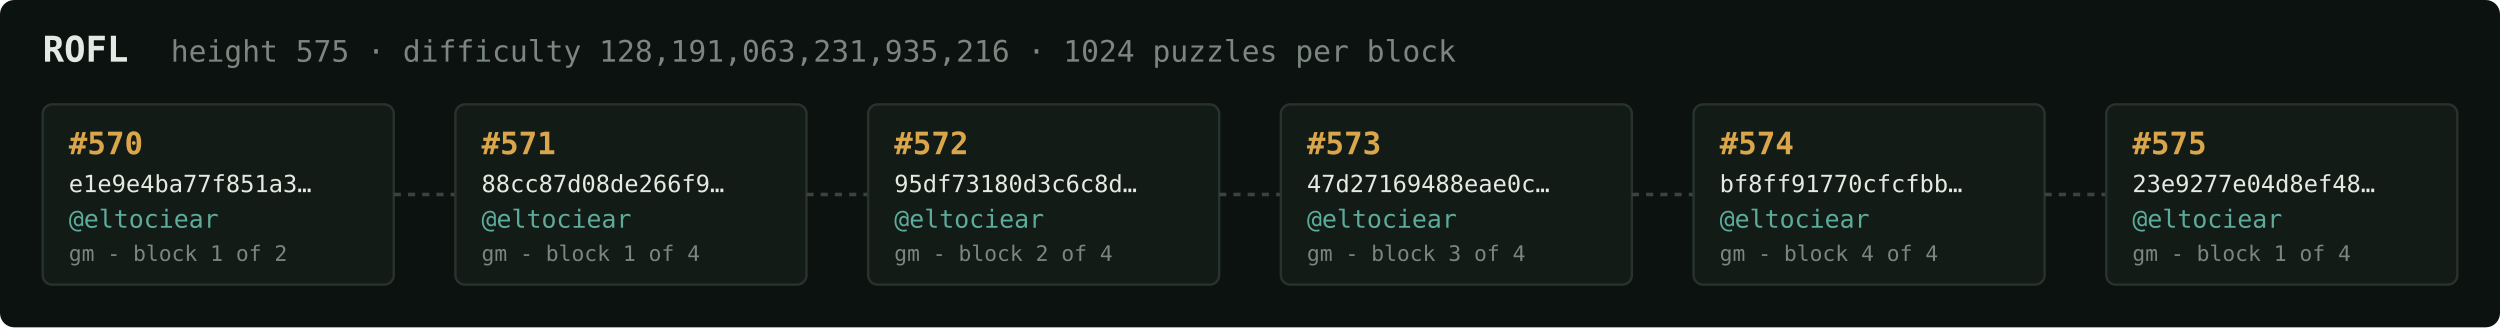
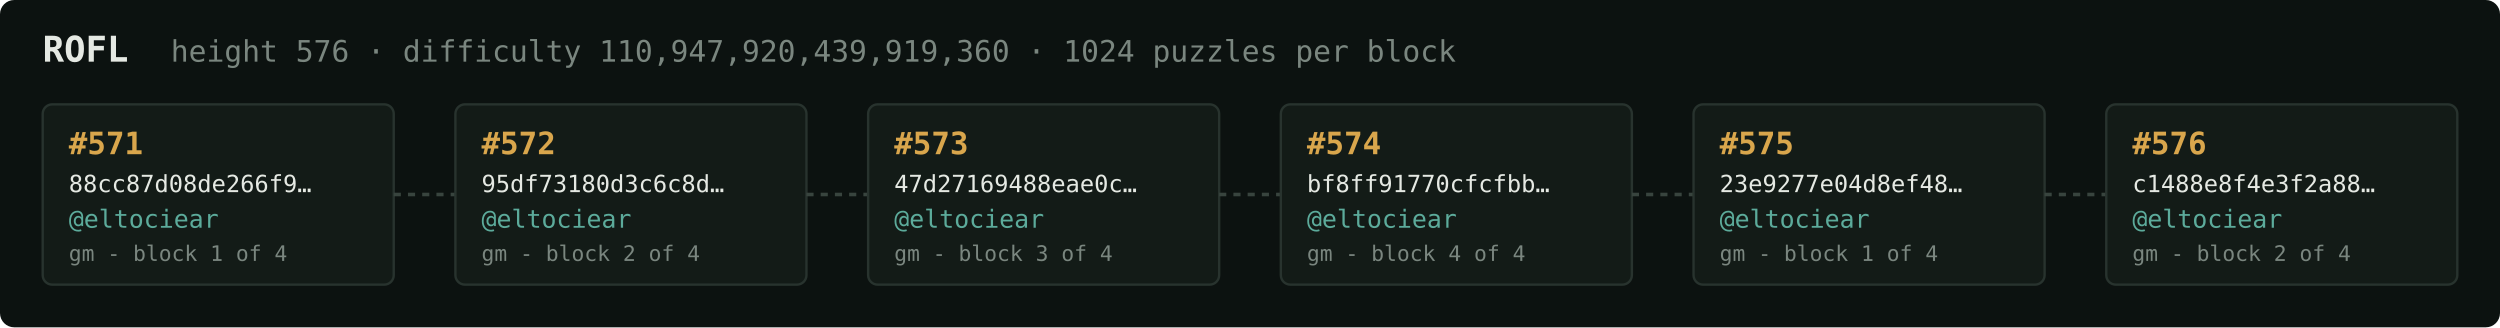
<svg xmlns="http://www.w3.org/2000/svg" width="1054" height="138" viewBox="0 0 1054 138" font-family="ui-monospace,SFMono-Regular,Menlo,monospace">
  <rect fill="#0c1210" width="1054" height="138" rx="6" />
  <text x="18" y="26" fill="#e5e9e3" font-size="15" font-weight="700">ROFL</text>
-   <text x="72" y="26" fill="#7a867f" font-size="12.5">height 575 · difficulty 128,191,063,231,935,216 · 1024 puzzles per block</text>
+   <text x="72" y="26" fill="#7a867f" font-size="12.5">height 576 · difficulty 110,947,920,439,919,360 · 1024 puzzles per block</text>
  <rect x="18" y="44" width="148" height="76" rx="4" fill="#131b17" stroke="#28332e" stroke-width="1" />
-   <text x="29" y="65" fill="#d9a64c" font-size="13" font-weight="700">#570</text>
-   <text x="29" y="81" fill="#e5e9e3" font-size="10">e1e9e4ba77f851a3…</text>
+   <text x="29" y="65" fill="#d9a64c" font-size="13" font-weight="700">#571</text>
+   <text x="29" y="81" fill="#e5e9e3" font-size="10">88cc87d08de266f9…</text>
  <text x="29" y="96" fill="#5cab9b" font-size="10.5">@eltociear</text>
-   <text x="29" y="110" fill="#7a867f" font-size="9">gm - block 1 of 2</text>
+   <text x="29" y="110" fill="#7a867f" font-size="9">gm - block 1 of 4</text>
  <line x1="166" y1="82.0" x2="192" y2="82.0" stroke="#38443e" stroke-width="1.5" stroke-dasharray="3 3" />
  <rect x="192" y="44" width="148" height="76" rx="4" fill="#131b17" stroke="#28332e" stroke-width="1" />
-   <text x="203" y="65" fill="#d9a64c" font-size="13" font-weight="700">#571</text>
-   <text x="203" y="81" fill="#e5e9e3" font-size="10">88cc87d08de266f9…</text>
+   <text x="203" y="65" fill="#d9a64c" font-size="13" font-weight="700">#572</text>
+   <text x="203" y="81" fill="#e5e9e3" font-size="10">95df73180d3c6c8d…</text>
  <text x="203" y="96" fill="#5cab9b" font-size="10.5">@eltociear</text>
-   <text x="203" y="110" fill="#7a867f" font-size="9">gm - block 1 of 4</text>
+   <text x="203" y="110" fill="#7a867f" font-size="9">gm - block 2 of 4</text>
  <line x1="340" y1="82.0" x2="366" y2="82.0" stroke="#38443e" stroke-width="1.5" stroke-dasharray="3 3" />
  <rect x="366" y="44" width="148" height="76" rx="4" fill="#131b17" stroke="#28332e" stroke-width="1" />
-   <text x="377" y="65" fill="#d9a64c" font-size="13" font-weight="700">#572</text>
-   <text x="377" y="81" fill="#e5e9e3" font-size="10">95df73180d3c6c8d…</text>
+   <text x="377" y="65" fill="#d9a64c" font-size="13" font-weight="700">#573</text>
+   <text x="377" y="81" fill="#e5e9e3" font-size="10">47d27169488eae0c…</text>
  <text x="377" y="96" fill="#5cab9b" font-size="10.5">@eltociear</text>
-   <text x="377" y="110" fill="#7a867f" font-size="9">gm - block 2 of 4</text>
+   <text x="377" y="110" fill="#7a867f" font-size="9">gm - block 3 of 4</text>
  <line x1="514" y1="82.0" x2="540" y2="82.0" stroke="#38443e" stroke-width="1.5" stroke-dasharray="3 3" />
  <rect x="540" y="44" width="148" height="76" rx="4" fill="#131b17" stroke="#28332e" stroke-width="1" />
-   <text x="551" y="65" fill="#d9a64c" font-size="13" font-weight="700">#573</text>
-   <text x="551" y="81" fill="#e5e9e3" font-size="10">47d27169488eae0c…</text>
+   <text x="551" y="65" fill="#d9a64c" font-size="13" font-weight="700">#574</text>
+   <text x="551" y="81" fill="#e5e9e3" font-size="10">bf8ff91770cfcfbb…</text>
  <text x="551" y="96" fill="#5cab9b" font-size="10.5">@eltociear</text>
-   <text x="551" y="110" fill="#7a867f" font-size="9">gm - block 3 of 4</text>
+   <text x="551" y="110" fill="#7a867f" font-size="9">gm - block 4 of 4</text>
  <line x1="688" y1="82.0" x2="714" y2="82.0" stroke="#38443e" stroke-width="1.5" stroke-dasharray="3 3" />
  <rect x="714" y="44" width="148" height="76" rx="4" fill="#131b17" stroke="#28332e" stroke-width="1" />
-   <text x="725" y="65" fill="#d9a64c" font-size="13" font-weight="700">#574</text>
-   <text x="725" y="81" fill="#e5e9e3" font-size="10">bf8ff91770cfcfbb…</text>
+   <text x="725" y="65" fill="#d9a64c" font-size="13" font-weight="700">#575</text>
+   <text x="725" y="81" fill="#e5e9e3" font-size="10">23e9277e04d8ef48…</text>
  <text x="725" y="96" fill="#5cab9b" font-size="10.5">@eltociear</text>
-   <text x="725" y="110" fill="#7a867f" font-size="9">gm - block 4 of 4</text>
+   <text x="725" y="110" fill="#7a867f" font-size="9">gm - block 1 of 4</text>
  <line x1="862" y1="82.0" x2="888" y2="82.0" stroke="#38443e" stroke-width="1.5" stroke-dasharray="3 3" />
  <rect x="888" y="44" width="148" height="76" rx="4" fill="#131b17" stroke="#28332e" stroke-width="1" />
-   <text x="899" y="65" fill="#d9a64c" font-size="13" font-weight="700">#575</text>
-   <text x="899" y="81" fill="#e5e9e3" font-size="10">23e9277e04d8ef48…</text>
+   <text x="899" y="65" fill="#d9a64c" font-size="13" font-weight="700">#576</text>
+   <text x="899" y="81" fill="#e5e9e3" font-size="10">c1488e8f4e3f2a88…</text>
  <text x="899" y="96" fill="#5cab9b" font-size="10.5">@eltociear</text>
-   <text x="899" y="110" fill="#7a867f" font-size="9">gm - block 1 of 4</text>
+   <text x="899" y="110" fill="#7a867f" font-size="9">gm - block 2 of 4</text>
</svg>
